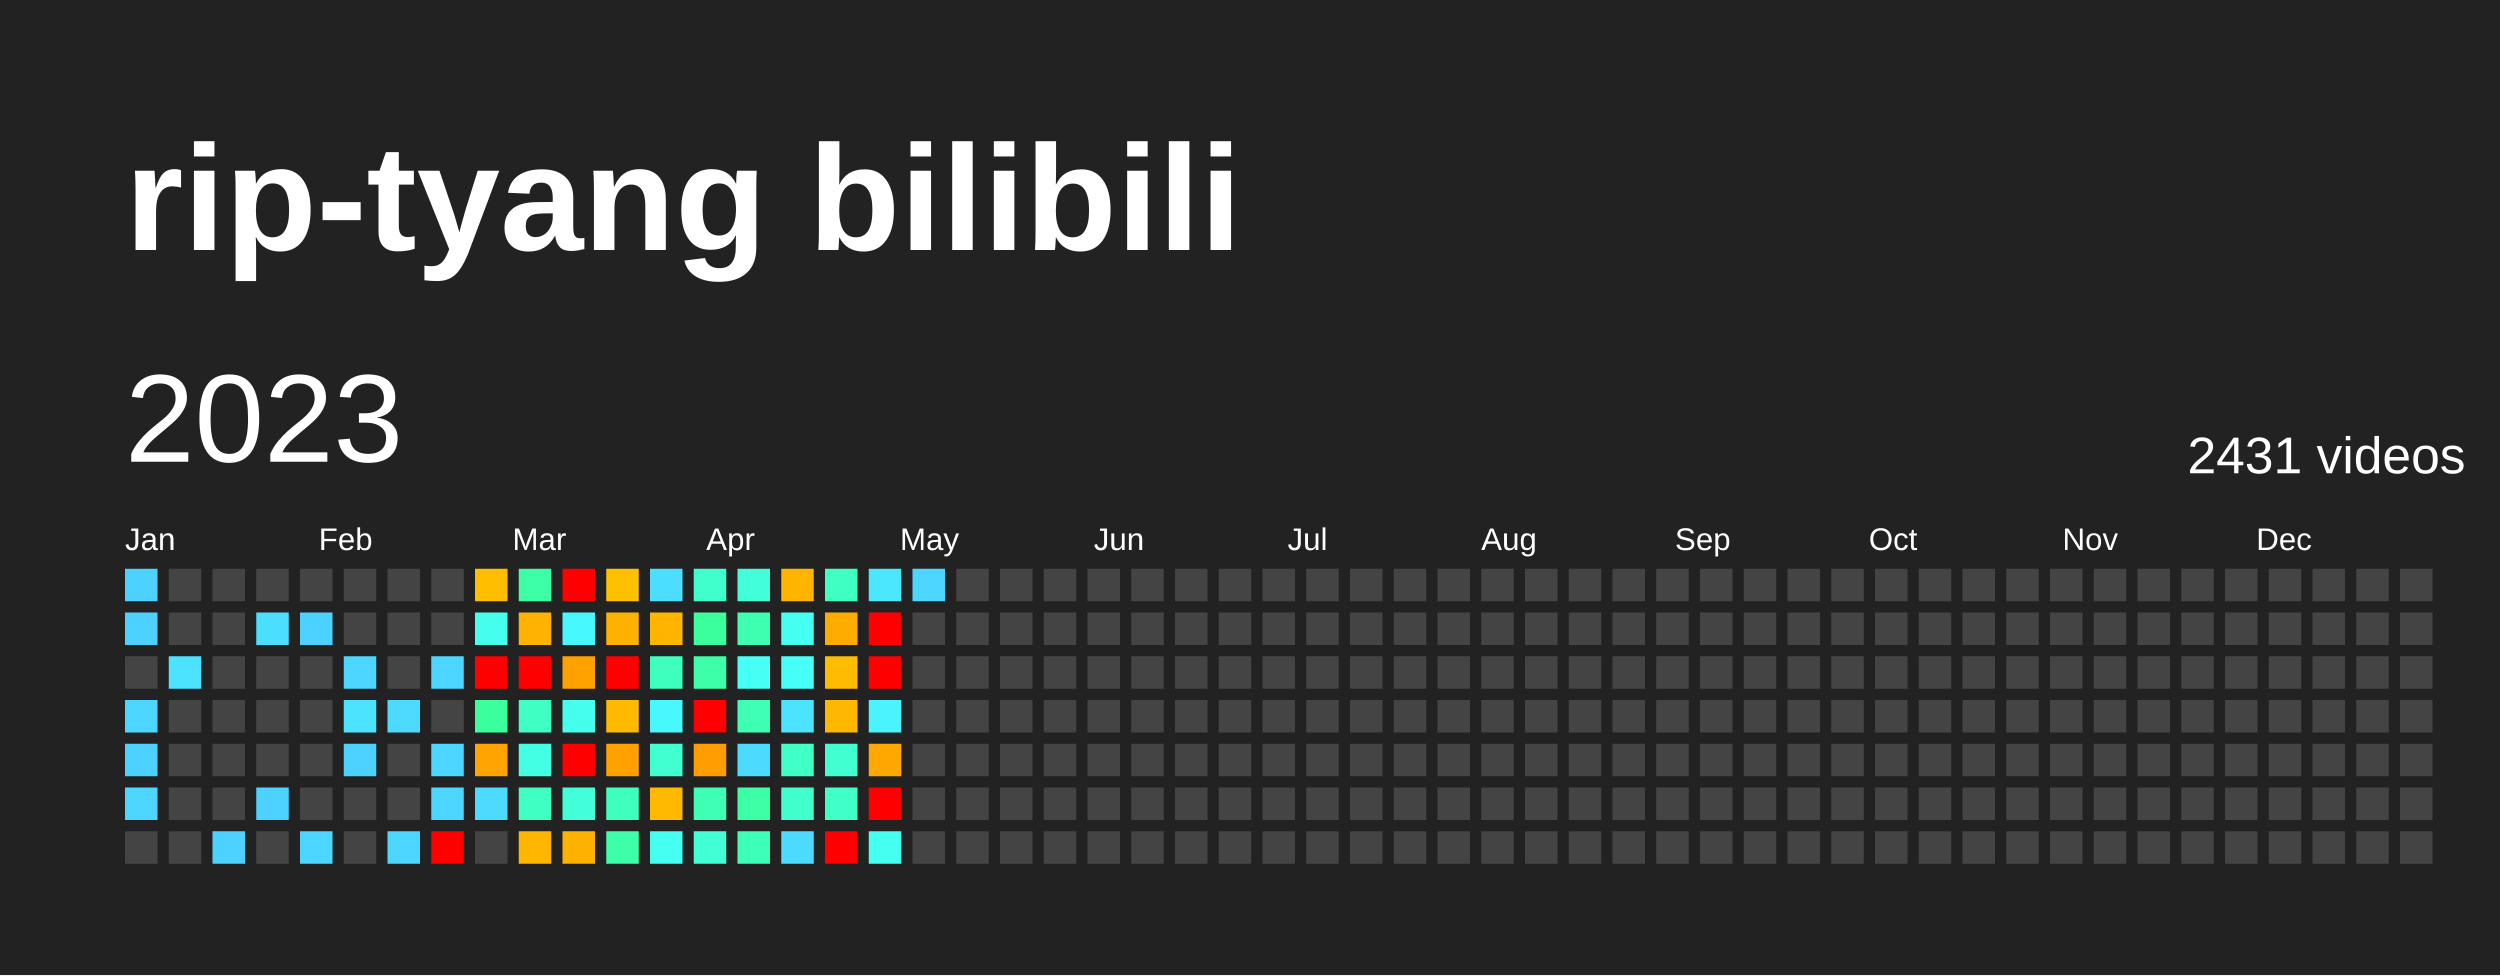
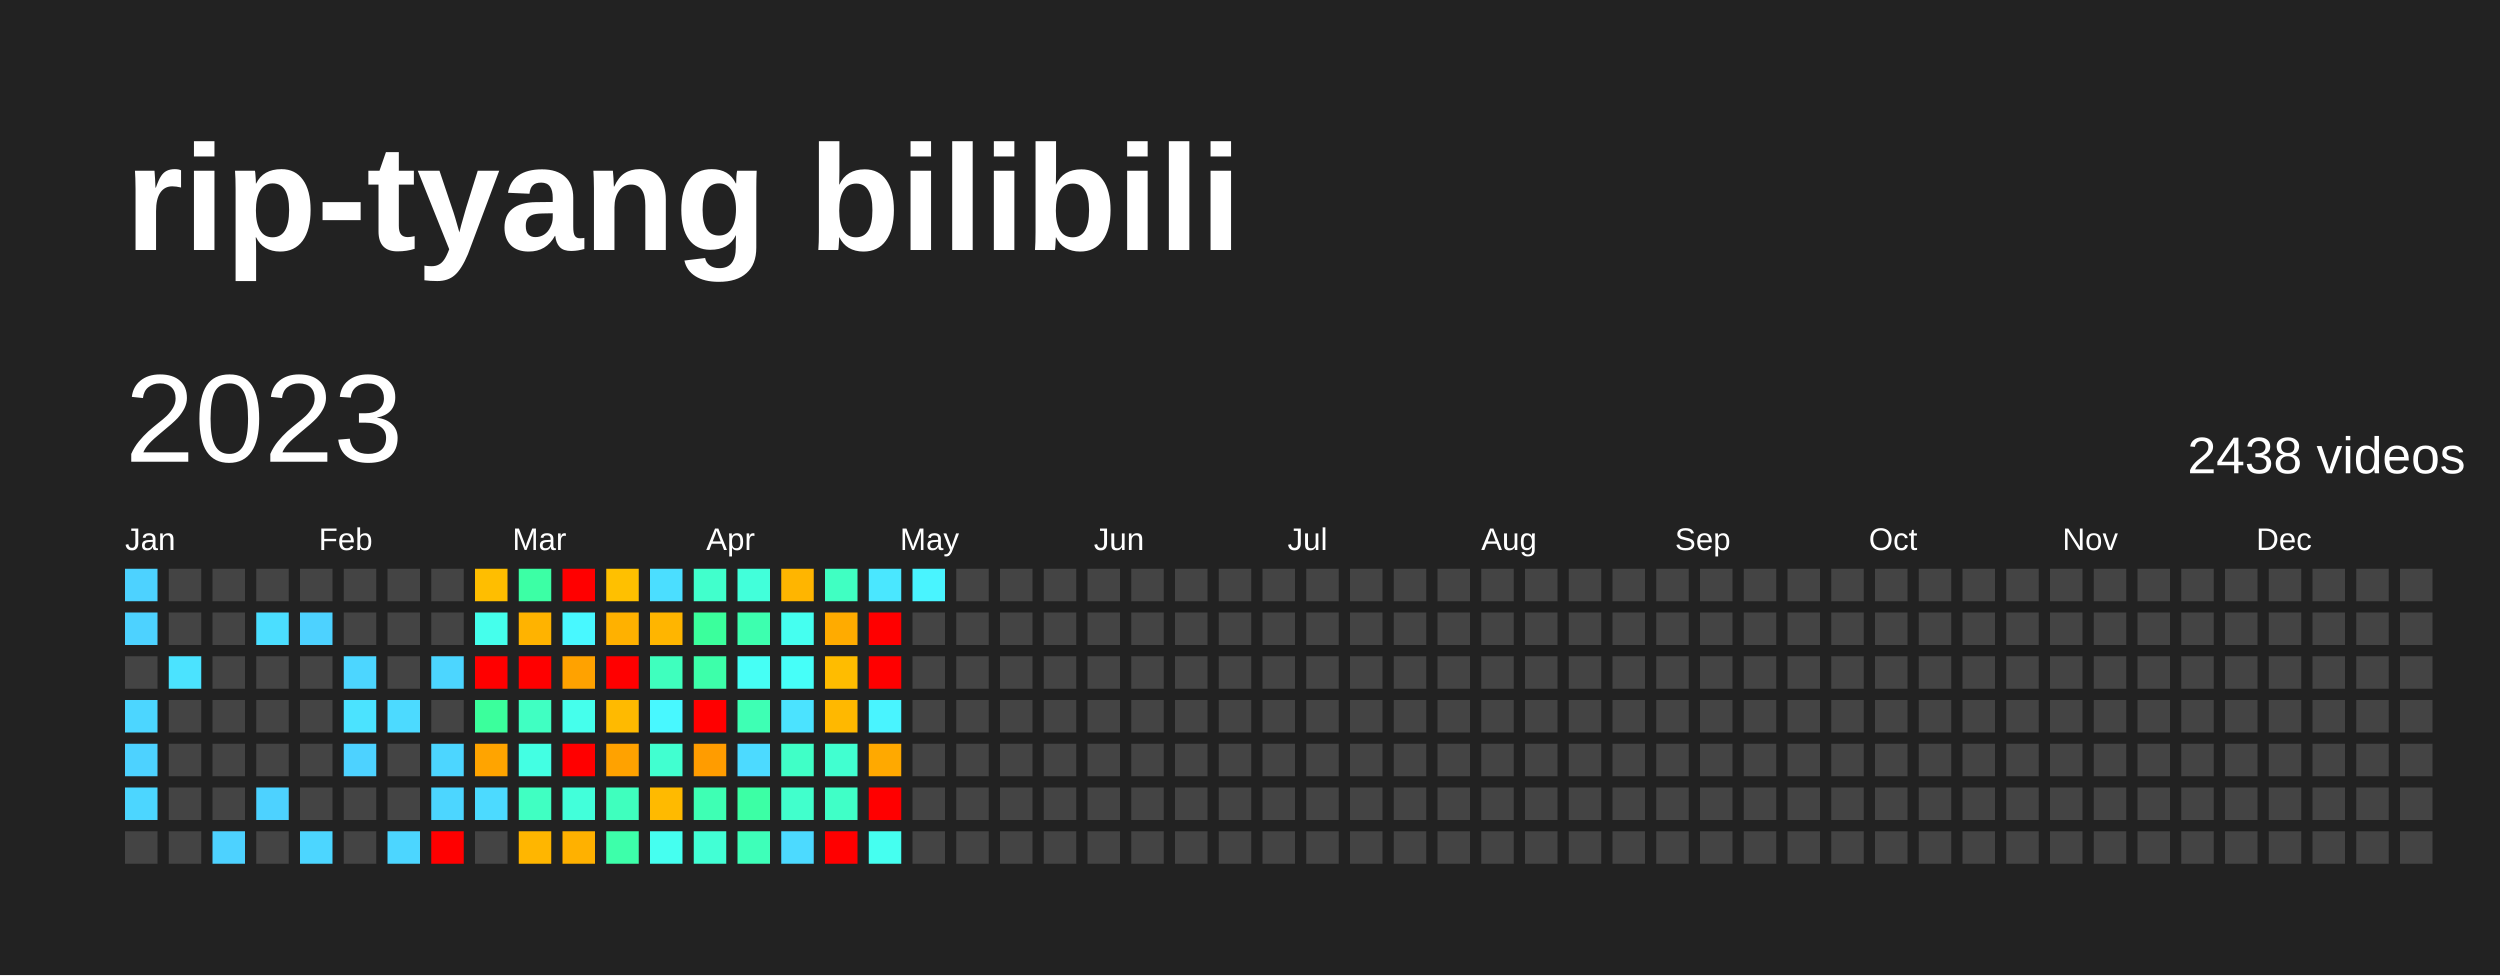
<svg xmlns="http://www.w3.org/2000/svg" baseProfile="full" height="78mm" version="1.1" viewBox="0,0,200,78" width="200mm">
  <defs />
  <rect fill="#222222" height="78" width="200" x="0" y="0" />
  <text fill="#FFFFFF" style="font-size:12px; font-family:Arial; font-weight:bold;" x="10" y="20">rip-tyang bilibili</text>
  <text dominant-baseline="hanging" fill="#FFFFFF" style="font-size:10.0px; font-family:Arial;" x="10" y="30">2023</text>
-   <text dominant-baseline="hanging" fill="#FFFFFF" style="font-size:4.125px; font-family:Arial;" x="175" y="35">2431 videos</text>
+   <text dominant-baseline="hanging" fill="#FFFFFF" style="font-size:4.125px; font-family:Arial;" x="175" y="35">2438 videos</text>
  <text fill="#FFFFFF" style="font-size:2.5px; font-family:Arial" x="10.0" y="44">Jan</text>
  <text fill="#FFFFFF" style="font-size:2.5px; font-family:Arial" x="25.5" y="44">Feb</text>
  <text fill="#FFFFFF" style="font-size:2.5px; font-family:Arial" x="41.0" y="44">Mar</text>
  <text fill="#FFFFFF" style="font-size:2.5px; font-family:Arial" x="56.5" y="44">Apr</text>
  <text fill="#FFFFFF" style="font-size:2.5px; font-family:Arial" x="72.0" y="44">May</text>
  <text fill="#FFFFFF" style="font-size:2.5px; font-family:Arial" x="87.5" y="44">Jun</text>
  <text fill="#FFFFFF" style="font-size:2.5px; font-family:Arial" x="103.0" y="44">Jul</text>
  <text fill="#FFFFFF" style="font-size:2.5px; font-family:Arial" x="118.5" y="44">Aug</text>
  <text fill="#FFFFFF" style="font-size:2.5px; font-family:Arial" x="134.0" y="44">Sep</text>
  <text fill="#FFFFFF" style="font-size:2.5px; font-family:Arial" x="149.5" y="44">Oct</text>
  <text fill="#FFFFFF" style="font-size:2.5px; font-family:Arial" x="165.0" y="44">Nov</text>
  <text fill="#FFFFFF" style="font-size:2.5px; font-family:Arial" x="180.5" y="44">Dec</text>
  <rect fill="#4dd2ff" height="2.6" width="2.6" x="10.0" y="45.5" />
  <rect fill="#4dd2ff" height="2.6" width="2.6" x="10.0" y="49.0" />
  <rect fill="#444444" height="2.6" width="2.6" x="10.0" y="52.5" />
  <rect fill="#4cd6ff" height="2.6" width="2.6" x="10.0" y="56.0" />
  <rect fill="#4dd2ff" height="2.6" width="2.6" x="10.0" y="59.5" />
  <rect fill="#4cd6ff" height="2.6" width="2.6" x="10.0" y="63.0" />
  <rect fill="#444444" height="2.6" width="2.6" x="10.0" y="66.5" />
  <rect fill="#444444" height="2.6" width="2.6" x="13.5" y="45.5" />
  <rect fill="#444444" height="2.6" width="2.6" x="13.5" y="49.0" />
  <rect fill="#4be3ff" height="2.6" width="2.6" x="13.5" y="52.5" />
  <rect fill="#444444" height="2.6" width="2.6" x="13.5" y="56.0" />
  <rect fill="#444444" height="2.6" width="2.6" x="13.5" y="59.5" />
  <rect fill="#444444" height="2.6" width="2.6" x="13.5" y="63.0" />
  <rect fill="#444444" height="2.6" width="2.6" x="13.5" y="66.5" />
  <rect fill="#444444" height="2.6" width="2.6" x="17.0" y="45.5" />
  <rect fill="#444444" height="2.6" width="2.6" x="17.0" y="49.0" />
  <rect fill="#444444" height="2.6" width="2.6" x="17.0" y="52.5" />
  <rect fill="#444444" height="2.6" width="2.6" x="17.0" y="56.0" />
  <rect fill="#444444" height="2.6" width="2.6" x="17.0" y="59.5" />
  <rect fill="#444444" height="2.6" width="2.6" x="17.0" y="63.0" />
  <rect fill="#4dd2ff" height="2.6" width="2.6" x="17.0" y="66.5" />
  <rect fill="#444444" height="2.6" width="2.6" x="20.5" y="45.5" />
  <rect fill="#4bdeff" height="2.6" width="2.6" x="20.5" y="49.0" />
  <rect fill="#444444" height="2.6" width="2.6" x="20.5" y="52.5" />
  <rect fill="#444444" height="2.6" width="2.6" x="20.5" y="56.0" />
  <rect fill="#444444" height="2.6" width="2.6" x="20.5" y="59.5" />
  <rect fill="#4dd2ff" height="2.6" width="2.6" x="20.5" y="63.0" />
  <rect fill="#444444" height="2.6" width="2.6" x="20.5" y="66.5" />
  <rect fill="#444444" height="2.6" width="2.6" x="24.0" y="45.5" />
  <rect fill="#4dd2ff" height="2.6" width="2.6" x="24.0" y="49.0" />
  <rect fill="#444444" height="2.6" width="2.6" x="24.0" y="52.5" />
  <rect fill="#444444" height="2.6" width="2.6" x="24.0" y="56.0" />
  <rect fill="#444444" height="2.6" width="2.6" x="24.0" y="59.5" />
  <rect fill="#444444" height="2.6" width="2.6" x="24.0" y="63.0" />
  <rect fill="#4cd6ff" height="2.6" width="2.6" x="24.0" y="66.5" />
  <rect fill="#444444" height="2.6" width="2.6" x="27.5" y="45.5" />
  <rect fill="#444444" height="2.6" width="2.6" x="27.5" y="49.0" />
  <rect fill="#4cd6ff" height="2.6" width="2.6" x="27.5" y="52.5" />
  <rect fill="#4be3ff" height="2.6" width="2.6" x="27.5" y="56.0" />
  <rect fill="#4dd2ff" height="2.6" width="2.6" x="27.5" y="59.5" />
  <rect fill="#444444" height="2.6" width="2.6" x="27.5" y="63.0" />
  <rect fill="#444444" height="2.6" width="2.6" x="27.5" y="66.5" />
  <rect fill="#444444" height="2.6" width="2.6" x="31.0" y="45.5" />
  <rect fill="#444444" height="2.6" width="2.6" x="31.0" y="49.0" />
  <rect fill="#444444" height="2.6" width="2.6" x="31.0" y="52.5" />
  <rect fill="#4cdaff" height="2.6" width="2.6" x="31.0" y="56.0" />
  <rect fill="#444444" height="2.6" width="2.6" x="31.0" y="59.5" />
  <rect fill="#444444" height="2.6" width="2.6" x="31.0" y="63.0" />
  <rect fill="#4cd6ff" height="2.6" width="2.6" x="31.0" y="66.5" />
  <rect fill="#444444" height="2.6" width="2.6" x="34.5" y="45.5" />
  <rect fill="#444444" height="2.6" width="2.6" x="34.5" y="49.0" />
  <rect fill="#4cd6ff" height="2.6" width="2.6" x="34.5" y="52.5" />
  <rect fill="#444444" height="2.6" width="2.6" x="34.5" y="56.0" />
  <rect fill="#4cd6ff" height="2.6" width="2.6" x="34.5" y="59.5" />
  <rect fill="#4cd6ff" height="2.6" width="2.6" x="34.5" y="63.0" />
  <rect fill="red" height="2.6" width="2.6" x="34.5" y="66.5" />
  <rect fill="#ffbe00" height="2.6" width="2.6" x="38.0" y="45.5" />
  <rect fill="#45ffec" height="2.6" width="2.6" x="38.0" y="49.0" />
  <rect fill="red" height="2.6" width="2.6" x="38.0" y="52.5" />
  <rect fill="#3bff9c" height="2.6" width="2.6" x="38.0" y="56.0" />
  <rect fill="#ffa400" height="2.6" width="2.6" x="38.0" y="59.5" />
  <rect fill="#4cdaff" height="2.6" width="2.6" x="38.0" y="63.0" />
  <rect fill="#444444" height="2.6" width="2.6" x="38.0" y="66.5" />
  <rect fill="#3cffa5" height="2.6" width="2.6" x="41.5" y="45.5" />
  <rect fill="#ffb300" height="2.6" width="2.6" x="41.5" y="49.0" />
  <rect fill="red" height="2.6" width="2.6" x="41.5" y="52.5" />
  <rect fill="#40ffc2" height="2.6" width="2.6" x="41.5" y="56.0" />
  <rect fill="#43ffe3" height="2.6" width="2.6" x="41.5" y="59.5" />
  <rect fill="#40ffc2" height="2.6" width="2.6" x="41.5" y="63.0" />
  <rect fill="#ffb600" height="2.6" width="2.6" x="41.5" y="66.5" />
  <rect fill="red" height="2.6" width="2.6" x="45.0" y="45.5" />
  <rect fill="#48f8ff" height="2.6" width="2.6" x="45.0" y="49.0" />
  <rect fill="#ffa200" height="2.6" width="2.6" x="45.0" y="52.5" />
  <rect fill="#45ffec" height="2.6" width="2.6" x="45.0" y="56.0" />
  <rect fill="red" height="2.6" width="2.6" x="45.0" y="59.5" />
  <rect fill="#42ffda" height="2.6" width="2.6" x="45.0" y="63.0" />
  <rect fill="#ffb100" height="2.6" width="2.6" x="45.0" y="66.5" />
  <rect fill="#ffc000" height="2.6" width="2.6" x="48.5" y="45.5" />
  <rect fill="#ffb100" height="2.6" width="2.6" x="48.5" y="49.0" />
  <rect fill="red" height="2.6" width="2.6" x="48.5" y="52.5" />
  <rect fill="#ffba00" height="2.6" width="2.6" x="48.5" y="56.0" />
  <rect fill="#ffa200" height="2.6" width="2.6" x="48.5" y="59.5" />
  <rect fill="#3fffbe" height="2.6" width="2.6" x="48.5" y="63.0" />
  <rect fill="#3dffaa" height="2.6" width="2.6" x="48.5" y="66.5" />
  <rect fill="#4bdeff" height="2.6" width="2.6" x="52.0" y="45.5" />
  <rect fill="#ffb500" height="2.6" width="2.6" x="52.0" y="49.0" />
  <rect fill="#3fffbe" height="2.6" width="2.6" x="52.0" y="52.5" />
  <rect fill="#48f8ff" height="2.6" width="2.6" x="52.0" y="56.0" />
  <rect fill="#41ffd0" height="2.6" width="2.6" x="52.0" y="59.5" />
  <rect fill="#ffba00" height="2.6" width="2.6" x="52.0" y="63.0" />
  <rect fill="#45fff0" height="2.6" width="2.6" x="52.0" y="66.5" />
  <rect fill="#41ffcc" height="2.6" width="2.6" x="55.5" y="45.5" />
  <rect fill="#3bff9c" height="2.6" width="2.6" x="55.5" y="49.0" />
  <rect fill="#3dffaa" height="2.6" width="2.6" x="55.5" y="52.5" />
  <rect fill="red" height="2.6" width="2.6" x="55.5" y="56.0" />
  <rect fill="#ff9c00" height="2.6" width="2.6" x="55.5" y="59.5" />
  <rect fill="#3effb4" height="2.6" width="2.6" x="55.5" y="63.0" />
  <rect fill="#42ffd5" height="2.6" width="2.6" x="55.5" y="66.5" />
  <rect fill="#42ffda" height="2.6" width="2.6" x="59.0" y="45.5" />
  <rect fill="#3dffaf" height="2.6" width="2.6" x="59.0" y="49.0" />
  <rect fill="#46fff5" height="2.6" width="2.6" x="59.0" y="52.5" />
  <rect fill="#3effb4" height="2.6" width="2.6" x="59.0" y="56.0" />
  <rect fill="#4cdaff" height="2.6" width="2.6" x="59.0" y="59.5" />
  <rect fill="#3cffa5" height="2.6" width="2.6" x="59.0" y="63.0" />
  <rect fill="#3effb9" height="2.6" width="2.6" x="59.0" y="66.5" />
  <rect fill="#ffb500" height="2.6" width="2.6" x="62.5" y="45.5" />
  <rect fill="#45fff0" height="2.6" width="2.6" x="62.5" y="49.0" />
  <rect fill="#46fff9" height="2.6" width="2.6" x="62.5" y="52.5" />
  <rect fill="#4be3ff" height="2.6" width="2.6" x="62.5" y="56.0" />
  <rect fill="#40ffc7" height="2.6" width="2.6" x="62.5" y="59.5" />
  <rect fill="#41ffcc" height="2.6" width="2.6" x="62.5" y="63.0" />
  <rect fill="#4cdaff" height="2.6" width="2.6" x="62.5" y="66.5" />
  <rect fill="#40ffc2" height="2.6" width="2.6" x="66.0" y="45.5" />
  <rect fill="#ffab00" height="2.6" width="2.6" x="66.0" y="49.0" />
  <rect fill="#ffbc00" height="2.6" width="2.6" x="66.0" y="52.5" />
  <rect fill="#ffb800" height="2.6" width="2.6" x="66.0" y="56.0" />
  <rect fill="#41ffd0" height="2.6" width="2.6" x="66.0" y="59.5" />
  <rect fill="#40ffc7" height="2.6" width="2.6" x="66.0" y="63.0" />
  <rect fill="red" height="2.6" width="2.6" x="66.0" y="66.5" />
  <rect fill="#4ae7ff" height="2.6" width="2.6" x="69.5" y="45.5" />
  <rect fill="red" height="2.6" width="2.6" x="69.5" y="49.0" />
  <rect fill="red" height="2.6" width="2.6" x="69.5" y="52.5" />
  <rect fill="#49f4ff" height="2.6" width="2.6" x="69.5" y="56.0" />
  <rect fill="#ffa900" height="2.6" width="2.6" x="69.5" y="59.5" />
  <rect fill="red" height="2.6" width="2.6" x="69.5" y="63.0" />
  <rect fill="#45fff0" height="2.6" width="2.6" x="69.5" y="66.5" />
-   <rect fill="#4cd6ff" height="2.6" width="2.6" x="73.0" y="45.5" />
+   <rect fill="#49f4ff" height="2.6" width="2.6" x="73.0" y="45.5" />
  <rect fill="#444444" height="2.6" width="2.6" x="73.0" y="49.0" />
  <rect fill="#444444" height="2.6" width="2.6" x="73.0" y="52.5" />
  <rect fill="#444444" height="2.6" width="2.6" x="73.0" y="56.0" />
  <rect fill="#444444" height="2.6" width="2.6" x="73.0" y="59.5" />
  <rect fill="#444444" height="2.6" width="2.6" x="73.0" y="63.0" />
  <rect fill="#444444" height="2.6" width="2.6" x="73.0" y="66.5" />
  <rect fill="#444444" height="2.6" width="2.6" x="76.5" y="45.5" />
  <rect fill="#444444" height="2.6" width="2.6" x="76.5" y="49.0" />
  <rect fill="#444444" height="2.6" width="2.6" x="76.5" y="52.5" />
  <rect fill="#444444" height="2.6" width="2.6" x="76.5" y="56.0" />
  <rect fill="#444444" height="2.6" width="2.6" x="76.5" y="59.5" />
  <rect fill="#444444" height="2.6" width="2.6" x="76.5" y="63.0" />
  <rect fill="#444444" height="2.6" width="2.6" x="76.5" y="66.5" />
  <rect fill="#444444" height="2.6" width="2.6" x="80.0" y="45.5" />
  <rect fill="#444444" height="2.6" width="2.6" x="80.0" y="49.0" />
  <rect fill="#444444" height="2.6" width="2.6" x="80.0" y="52.5" />
  <rect fill="#444444" height="2.6" width="2.6" x="80.0" y="56.0" />
  <rect fill="#444444" height="2.6" width="2.6" x="80.0" y="59.5" />
  <rect fill="#444444" height="2.6" width="2.6" x="80.0" y="63.0" />
  <rect fill="#444444" height="2.6" width="2.6" x="80.0" y="66.5" />
  <rect fill="#444444" height="2.6" width="2.6" x="83.5" y="45.5" />
  <rect fill="#444444" height="2.6" width="2.6" x="83.5" y="49.0" />
  <rect fill="#444444" height="2.6" width="2.6" x="83.5" y="52.5" />
  <rect fill="#444444" height="2.6" width="2.6" x="83.5" y="56.0" />
  <rect fill="#444444" height="2.6" width="2.6" x="83.5" y="59.5" />
  <rect fill="#444444" height="2.6" width="2.6" x="83.5" y="63.0" />
  <rect fill="#444444" height="2.6" width="2.6" x="83.5" y="66.5" />
  <rect fill="#444444" height="2.6" width="2.6" x="87.0" y="45.5" />
  <rect fill="#444444" height="2.6" width="2.6" x="87.0" y="49.0" />
  <rect fill="#444444" height="2.6" width="2.6" x="87.0" y="52.5" />
  <rect fill="#444444" height="2.6" width="2.6" x="87.0" y="56.0" />
  <rect fill="#444444" height="2.6" width="2.6" x="87.0" y="59.5" />
  <rect fill="#444444" height="2.6" width="2.6" x="87.0" y="63.0" />
  <rect fill="#444444" height="2.6" width="2.6" x="87.0" y="66.5" />
  <rect fill="#444444" height="2.6" width="2.6" x="90.5" y="45.5" />
  <rect fill="#444444" height="2.6" width="2.6" x="90.5" y="49.0" />
  <rect fill="#444444" height="2.6" width="2.6" x="90.5" y="52.5" />
  <rect fill="#444444" height="2.6" width="2.6" x="90.5" y="56.0" />
  <rect fill="#444444" height="2.6" width="2.6" x="90.5" y="59.5" />
  <rect fill="#444444" height="2.6" width="2.6" x="90.5" y="63.0" />
  <rect fill="#444444" height="2.6" width="2.6" x="90.5" y="66.5" />
  <rect fill="#444444" height="2.6" width="2.6" x="94.0" y="45.5" />
  <rect fill="#444444" height="2.6" width="2.6" x="94.0" y="49.0" />
  <rect fill="#444444" height="2.6" width="2.6" x="94.0" y="52.5" />
  <rect fill="#444444" height="2.6" width="2.6" x="94.0" y="56.0" />
  <rect fill="#444444" height="2.6" width="2.6" x="94.0" y="59.5" />
  <rect fill="#444444" height="2.6" width="2.6" x="94.0" y="63.0" />
  <rect fill="#444444" height="2.6" width="2.6" x="94.0" y="66.5" />
  <rect fill="#444444" height="2.6" width="2.6" x="97.5" y="45.5" />
  <rect fill="#444444" height="2.6" width="2.6" x="97.5" y="49.0" />
  <rect fill="#444444" height="2.6" width="2.6" x="97.5" y="52.5" />
  <rect fill="#444444" height="2.6" width="2.6" x="97.5" y="56.0" />
  <rect fill="#444444" height="2.6" width="2.6" x="97.5" y="59.5" />
  <rect fill="#444444" height="2.6" width="2.6" x="97.5" y="63.0" />
  <rect fill="#444444" height="2.6" width="2.6" x="97.5" y="66.5" />
  <rect fill="#444444" height="2.6" width="2.6" x="101.0" y="45.5" />
  <rect fill="#444444" height="2.6" width="2.6" x="101.0" y="49.0" />
  <rect fill="#444444" height="2.6" width="2.6" x="101.0" y="52.5" />
  <rect fill="#444444" height="2.6" width="2.6" x="101.0" y="56.0" />
  <rect fill="#444444" height="2.6" width="2.6" x="101.0" y="59.5" />
  <rect fill="#444444" height="2.6" width="2.6" x="101.0" y="63.0" />
  <rect fill="#444444" height="2.6" width="2.6" x="101.0" y="66.5" />
  <rect fill="#444444" height="2.6" width="2.6" x="104.5" y="45.5" />
  <rect fill="#444444" height="2.6" width="2.6" x="104.5" y="49.0" />
  <rect fill="#444444" height="2.6" width="2.6" x="104.5" y="52.5" />
  <rect fill="#444444" height="2.6" width="2.6" x="104.5" y="56.0" />
  <rect fill="#444444" height="2.6" width="2.6" x="104.5" y="59.5" />
  <rect fill="#444444" height="2.6" width="2.6" x="104.5" y="63.0" />
  <rect fill="#444444" height="2.6" width="2.6" x="104.5" y="66.5" />
  <rect fill="#444444" height="2.6" width="2.6" x="108.0" y="45.5" />
  <rect fill="#444444" height="2.6" width="2.6" x="108.0" y="49.0" />
  <rect fill="#444444" height="2.6" width="2.6" x="108.0" y="52.5" />
  <rect fill="#444444" height="2.6" width="2.6" x="108.0" y="56.0" />
  <rect fill="#444444" height="2.6" width="2.6" x="108.0" y="59.5" />
  <rect fill="#444444" height="2.6" width="2.6" x="108.0" y="63.0" />
  <rect fill="#444444" height="2.6" width="2.6" x="108.0" y="66.5" />
  <rect fill="#444444" height="2.6" width="2.6" x="111.5" y="45.5" />
  <rect fill="#444444" height="2.6" width="2.6" x="111.5" y="49.0" />
  <rect fill="#444444" height="2.6" width="2.6" x="111.5" y="52.5" />
  <rect fill="#444444" height="2.6" width="2.6" x="111.5" y="56.0" />
  <rect fill="#444444" height="2.6" width="2.6" x="111.5" y="59.5" />
  <rect fill="#444444" height="2.6" width="2.6" x="111.5" y="63.0" />
  <rect fill="#444444" height="2.6" width="2.6" x="111.5" y="66.5" />
  <rect fill="#444444" height="2.6" width="2.6" x="115.0" y="45.5" />
  <rect fill="#444444" height="2.6" width="2.6" x="115.0" y="49.0" />
  <rect fill="#444444" height="2.6" width="2.6" x="115.0" y="52.5" />
  <rect fill="#444444" height="2.6" width="2.6" x="115.0" y="56.0" />
  <rect fill="#444444" height="2.6" width="2.6" x="115.0" y="59.5" />
  <rect fill="#444444" height="2.6" width="2.6" x="115.0" y="63.0" />
  <rect fill="#444444" height="2.6" width="2.6" x="115.0" y="66.5" />
  <rect fill="#444444" height="2.6" width="2.6" x="118.5" y="45.5" />
  <rect fill="#444444" height="2.6" width="2.6" x="118.5" y="49.0" />
  <rect fill="#444444" height="2.6" width="2.6" x="118.5" y="52.5" />
  <rect fill="#444444" height="2.6" width="2.6" x="118.5" y="56.0" />
  <rect fill="#444444" height="2.6" width="2.6" x="118.5" y="59.5" />
  <rect fill="#444444" height="2.6" width="2.6" x="118.5" y="63.0" />
  <rect fill="#444444" height="2.6" width="2.6" x="118.5" y="66.5" />
  <rect fill="#444444" height="2.6" width="2.6" x="122.0" y="45.5" />
  <rect fill="#444444" height="2.6" width="2.6" x="122.0" y="49.0" />
  <rect fill="#444444" height="2.6" width="2.6" x="122.0" y="52.5" />
  <rect fill="#444444" height="2.6" width="2.6" x="122.0" y="56.0" />
  <rect fill="#444444" height="2.6" width="2.6" x="122.0" y="59.5" />
  <rect fill="#444444" height="2.6" width="2.6" x="122.0" y="63.0" />
  <rect fill="#444444" height="2.6" width="2.6" x="122.0" y="66.5" />
  <rect fill="#444444" height="2.6" width="2.6" x="125.5" y="45.5" />
  <rect fill="#444444" height="2.6" width="2.6" x="125.5" y="49.0" />
  <rect fill="#444444" height="2.6" width="2.6" x="125.5" y="52.5" />
  <rect fill="#444444" height="2.6" width="2.6" x="125.5" y="56.0" />
  <rect fill="#444444" height="2.6" width="2.6" x="125.5" y="59.5" />
  <rect fill="#444444" height="2.6" width="2.6" x="125.5" y="63.0" />
  <rect fill="#444444" height="2.6" width="2.6" x="125.5" y="66.5" />
  <rect fill="#444444" height="2.6" width="2.6" x="129.0" y="45.5" />
  <rect fill="#444444" height="2.6" width="2.6" x="129.0" y="49.0" />
  <rect fill="#444444" height="2.6" width="2.6" x="129.0" y="52.5" />
  <rect fill="#444444" height="2.6" width="2.6" x="129.0" y="56.0" />
  <rect fill="#444444" height="2.6" width="2.6" x="129.0" y="59.5" />
  <rect fill="#444444" height="2.6" width="2.6" x="129.0" y="63.0" />
  <rect fill="#444444" height="2.6" width="2.6" x="129.0" y="66.5" />
  <rect fill="#444444" height="2.6" width="2.6" x="132.5" y="45.5" />
  <rect fill="#444444" height="2.6" width="2.6" x="132.5" y="49.0" />
  <rect fill="#444444" height="2.6" width="2.6" x="132.5" y="52.5" />
  <rect fill="#444444" height="2.6" width="2.6" x="132.5" y="56.0" />
  <rect fill="#444444" height="2.6" width="2.6" x="132.5" y="59.5" />
  <rect fill="#444444" height="2.6" width="2.6" x="132.5" y="63.0" />
  <rect fill="#444444" height="2.6" width="2.6" x="132.5" y="66.5" />
  <rect fill="#444444" height="2.6" width="2.6" x="136.0" y="45.5" />
  <rect fill="#444444" height="2.6" width="2.6" x="136.0" y="49.0" />
  <rect fill="#444444" height="2.6" width="2.6" x="136.0" y="52.5" />
  <rect fill="#444444" height="2.6" width="2.6" x="136.0" y="56.0" />
  <rect fill="#444444" height="2.6" width="2.6" x="136.0" y="59.5" />
  <rect fill="#444444" height="2.6" width="2.6" x="136.0" y="63.0" />
  <rect fill="#444444" height="2.6" width="2.6" x="136.0" y="66.5" />
  <rect fill="#444444" height="2.6" width="2.6" x="139.5" y="45.5" />
  <rect fill="#444444" height="2.6" width="2.6" x="139.5" y="49.0" />
  <rect fill="#444444" height="2.6" width="2.6" x="139.5" y="52.5" />
  <rect fill="#444444" height="2.6" width="2.6" x="139.5" y="56.0" />
  <rect fill="#444444" height="2.6" width="2.6" x="139.5" y="59.5" />
  <rect fill="#444444" height="2.6" width="2.6" x="139.5" y="63.0" />
  <rect fill="#444444" height="2.6" width="2.6" x="139.5" y="66.5" />
  <rect fill="#444444" height="2.6" width="2.6" x="143.0" y="45.5" />
  <rect fill="#444444" height="2.6" width="2.6" x="143.0" y="49.0" />
  <rect fill="#444444" height="2.6" width="2.6" x="143.0" y="52.5" />
  <rect fill="#444444" height="2.6" width="2.6" x="143.0" y="56.0" />
  <rect fill="#444444" height="2.6" width="2.6" x="143.0" y="59.5" />
  <rect fill="#444444" height="2.6" width="2.6" x="143.0" y="63.0" />
  <rect fill="#444444" height="2.6" width="2.6" x="143.0" y="66.5" />
  <rect fill="#444444" height="2.6" width="2.6" x="146.5" y="45.5" />
  <rect fill="#444444" height="2.6" width="2.6" x="146.5" y="49.0" />
  <rect fill="#444444" height="2.6" width="2.6" x="146.5" y="52.5" />
  <rect fill="#444444" height="2.6" width="2.6" x="146.5" y="56.0" />
  <rect fill="#444444" height="2.6" width="2.6" x="146.5" y="59.5" />
  <rect fill="#444444" height="2.6" width="2.6" x="146.5" y="63.0" />
  <rect fill="#444444" height="2.6" width="2.6" x="146.5" y="66.5" />
  <rect fill="#444444" height="2.6" width="2.6" x="150.0" y="45.5" />
  <rect fill="#444444" height="2.6" width="2.6" x="150.0" y="49.0" />
  <rect fill="#444444" height="2.6" width="2.6" x="150.0" y="52.5" />
  <rect fill="#444444" height="2.6" width="2.6" x="150.0" y="56.0" />
  <rect fill="#444444" height="2.6" width="2.6" x="150.0" y="59.5" />
  <rect fill="#444444" height="2.6" width="2.6" x="150.0" y="63.0" />
  <rect fill="#444444" height="2.6" width="2.6" x="150.0" y="66.5" />
  <rect fill="#444444" height="2.6" width="2.6" x="153.5" y="45.5" />
  <rect fill="#444444" height="2.6" width="2.6" x="153.5" y="49.0" />
  <rect fill="#444444" height="2.6" width="2.6" x="153.5" y="52.5" />
  <rect fill="#444444" height="2.6" width="2.6" x="153.5" y="56.0" />
  <rect fill="#444444" height="2.6" width="2.6" x="153.5" y="59.5" />
  <rect fill="#444444" height="2.6" width="2.6" x="153.5" y="63.0" />
  <rect fill="#444444" height="2.6" width="2.6" x="153.5" y="66.5" />
  <rect fill="#444444" height="2.6" width="2.6" x="157.0" y="45.5" />
  <rect fill="#444444" height="2.6" width="2.6" x="157.0" y="49.0" />
  <rect fill="#444444" height="2.6" width="2.6" x="157.0" y="52.5" />
  <rect fill="#444444" height="2.6" width="2.6" x="157.0" y="56.0" />
  <rect fill="#444444" height="2.6" width="2.6" x="157.0" y="59.5" />
  <rect fill="#444444" height="2.6" width="2.6" x="157.0" y="63.0" />
  <rect fill="#444444" height="2.6" width="2.6" x="157.0" y="66.5" />
  <rect fill="#444444" height="2.6" width="2.6" x="160.5" y="45.5" />
  <rect fill="#444444" height="2.6" width="2.6" x="160.5" y="49.0" />
  <rect fill="#444444" height="2.6" width="2.6" x="160.5" y="52.5" />
  <rect fill="#444444" height="2.6" width="2.6" x="160.5" y="56.0" />
  <rect fill="#444444" height="2.6" width="2.6" x="160.5" y="59.5" />
  <rect fill="#444444" height="2.6" width="2.6" x="160.5" y="63.0" />
  <rect fill="#444444" height="2.6" width="2.6" x="160.5" y="66.5" />
  <rect fill="#444444" height="2.6" width="2.6" x="164.0" y="45.5" />
  <rect fill="#444444" height="2.6" width="2.6" x="164.0" y="49.0" />
  <rect fill="#444444" height="2.6" width="2.6" x="164.0" y="52.5" />
  <rect fill="#444444" height="2.6" width="2.6" x="164.0" y="56.0" />
  <rect fill="#444444" height="2.6" width="2.6" x="164.0" y="59.5" />
  <rect fill="#444444" height="2.6" width="2.6" x="164.0" y="63.0" />
  <rect fill="#444444" height="2.6" width="2.6" x="164.0" y="66.5" />
  <rect fill="#444444" height="2.6" width="2.6" x="167.5" y="45.5" />
  <rect fill="#444444" height="2.6" width="2.6" x="167.5" y="49.0" />
  <rect fill="#444444" height="2.6" width="2.6" x="167.5" y="52.5" />
  <rect fill="#444444" height="2.6" width="2.6" x="167.5" y="56.0" />
  <rect fill="#444444" height="2.6" width="2.6" x="167.5" y="59.5" />
  <rect fill="#444444" height="2.6" width="2.6" x="167.5" y="63.0" />
  <rect fill="#444444" height="2.6" width="2.6" x="167.5" y="66.5" />
  <rect fill="#444444" height="2.6" width="2.6" x="171.0" y="45.5" />
  <rect fill="#444444" height="2.6" width="2.6" x="171.0" y="49.0" />
  <rect fill="#444444" height="2.6" width="2.6" x="171.0" y="52.5" />
  <rect fill="#444444" height="2.6" width="2.6" x="171.0" y="56.0" />
  <rect fill="#444444" height="2.6" width="2.6" x="171.0" y="59.5" />
  <rect fill="#444444" height="2.6" width="2.6" x="171.0" y="63.0" />
  <rect fill="#444444" height="2.6" width="2.6" x="171.0" y="66.5" />
  <rect fill="#444444" height="2.6" width="2.6" x="174.5" y="45.5" />
  <rect fill="#444444" height="2.6" width="2.6" x="174.5" y="49.0" />
  <rect fill="#444444" height="2.6" width="2.6" x="174.5" y="52.5" />
  <rect fill="#444444" height="2.6" width="2.6" x="174.5" y="56.0" />
  <rect fill="#444444" height="2.6" width="2.6" x="174.5" y="59.5" />
  <rect fill="#444444" height="2.6" width="2.6" x="174.5" y="63.0" />
  <rect fill="#444444" height="2.6" width="2.6" x="174.5" y="66.5" />
  <rect fill="#444444" height="2.6" width="2.6" x="178.0" y="45.5" />
  <rect fill="#444444" height="2.6" width="2.6" x="178.0" y="49.0" />
  <rect fill="#444444" height="2.6" width="2.6" x="178.0" y="52.5" />
  <rect fill="#444444" height="2.6" width="2.6" x="178.0" y="56.0" />
  <rect fill="#444444" height="2.6" width="2.6" x="178.0" y="59.5" />
  <rect fill="#444444" height="2.6" width="2.6" x="178.0" y="63.0" />
  <rect fill="#444444" height="2.6" width="2.6" x="178.0" y="66.5" />
  <rect fill="#444444" height="2.6" width="2.6" x="181.5" y="45.5" />
  <rect fill="#444444" height="2.6" width="2.6" x="181.5" y="49.0" />
  <rect fill="#444444" height="2.6" width="2.6" x="181.5" y="52.5" />
  <rect fill="#444444" height="2.6" width="2.6" x="181.5" y="56.0" />
  <rect fill="#444444" height="2.6" width="2.6" x="181.5" y="59.5" />
  <rect fill="#444444" height="2.6" width="2.6" x="181.5" y="63.0" />
  <rect fill="#444444" height="2.6" width="2.6" x="181.5" y="66.5" />
  <rect fill="#444444" height="2.6" width="2.6" x="185.0" y="45.5" />
  <rect fill="#444444" height="2.6" width="2.6" x="185.0" y="49.0" />
  <rect fill="#444444" height="2.6" width="2.6" x="185.0" y="52.5" />
  <rect fill="#444444" height="2.6" width="2.6" x="185.0" y="56.0" />
  <rect fill="#444444" height="2.6" width="2.6" x="185.0" y="59.5" />
  <rect fill="#444444" height="2.6" width="2.6" x="185.0" y="63.0" />
  <rect fill="#444444" height="2.6" width="2.6" x="185.0" y="66.5" />
  <rect fill="#444444" height="2.6" width="2.6" x="188.5" y="45.5" />
  <rect fill="#444444" height="2.6" width="2.6" x="188.5" y="49.0" />
  <rect fill="#444444" height="2.6" width="2.6" x="188.5" y="52.5" />
  <rect fill="#444444" height="2.6" width="2.6" x="188.5" y="56.0" />
  <rect fill="#444444" height="2.6" width="2.6" x="188.5" y="59.5" />
  <rect fill="#444444" height="2.6" width="2.6" x="188.5" y="63.0" />
  <rect fill="#444444" height="2.6" width="2.6" x="188.5" y="66.5" />
  <rect fill="#444444" height="2.6" width="2.6" x="192.0" y="45.5" />
  <rect fill="#444444" height="2.6" width="2.6" x="192.0" y="49.0" />
  <rect fill="#444444" height="2.6" width="2.6" x="192.0" y="52.5" />
  <rect fill="#444444" height="2.6" width="2.6" x="192.0" y="56.0" />
  <rect fill="#444444" height="2.6" width="2.6" x="192.0" y="59.5" />
  <rect fill="#444444" height="2.6" width="2.6" x="192.0" y="63.0" />
  <rect fill="#444444" height="2.6" width="2.6" x="192.0" y="66.5" />
</svg>
